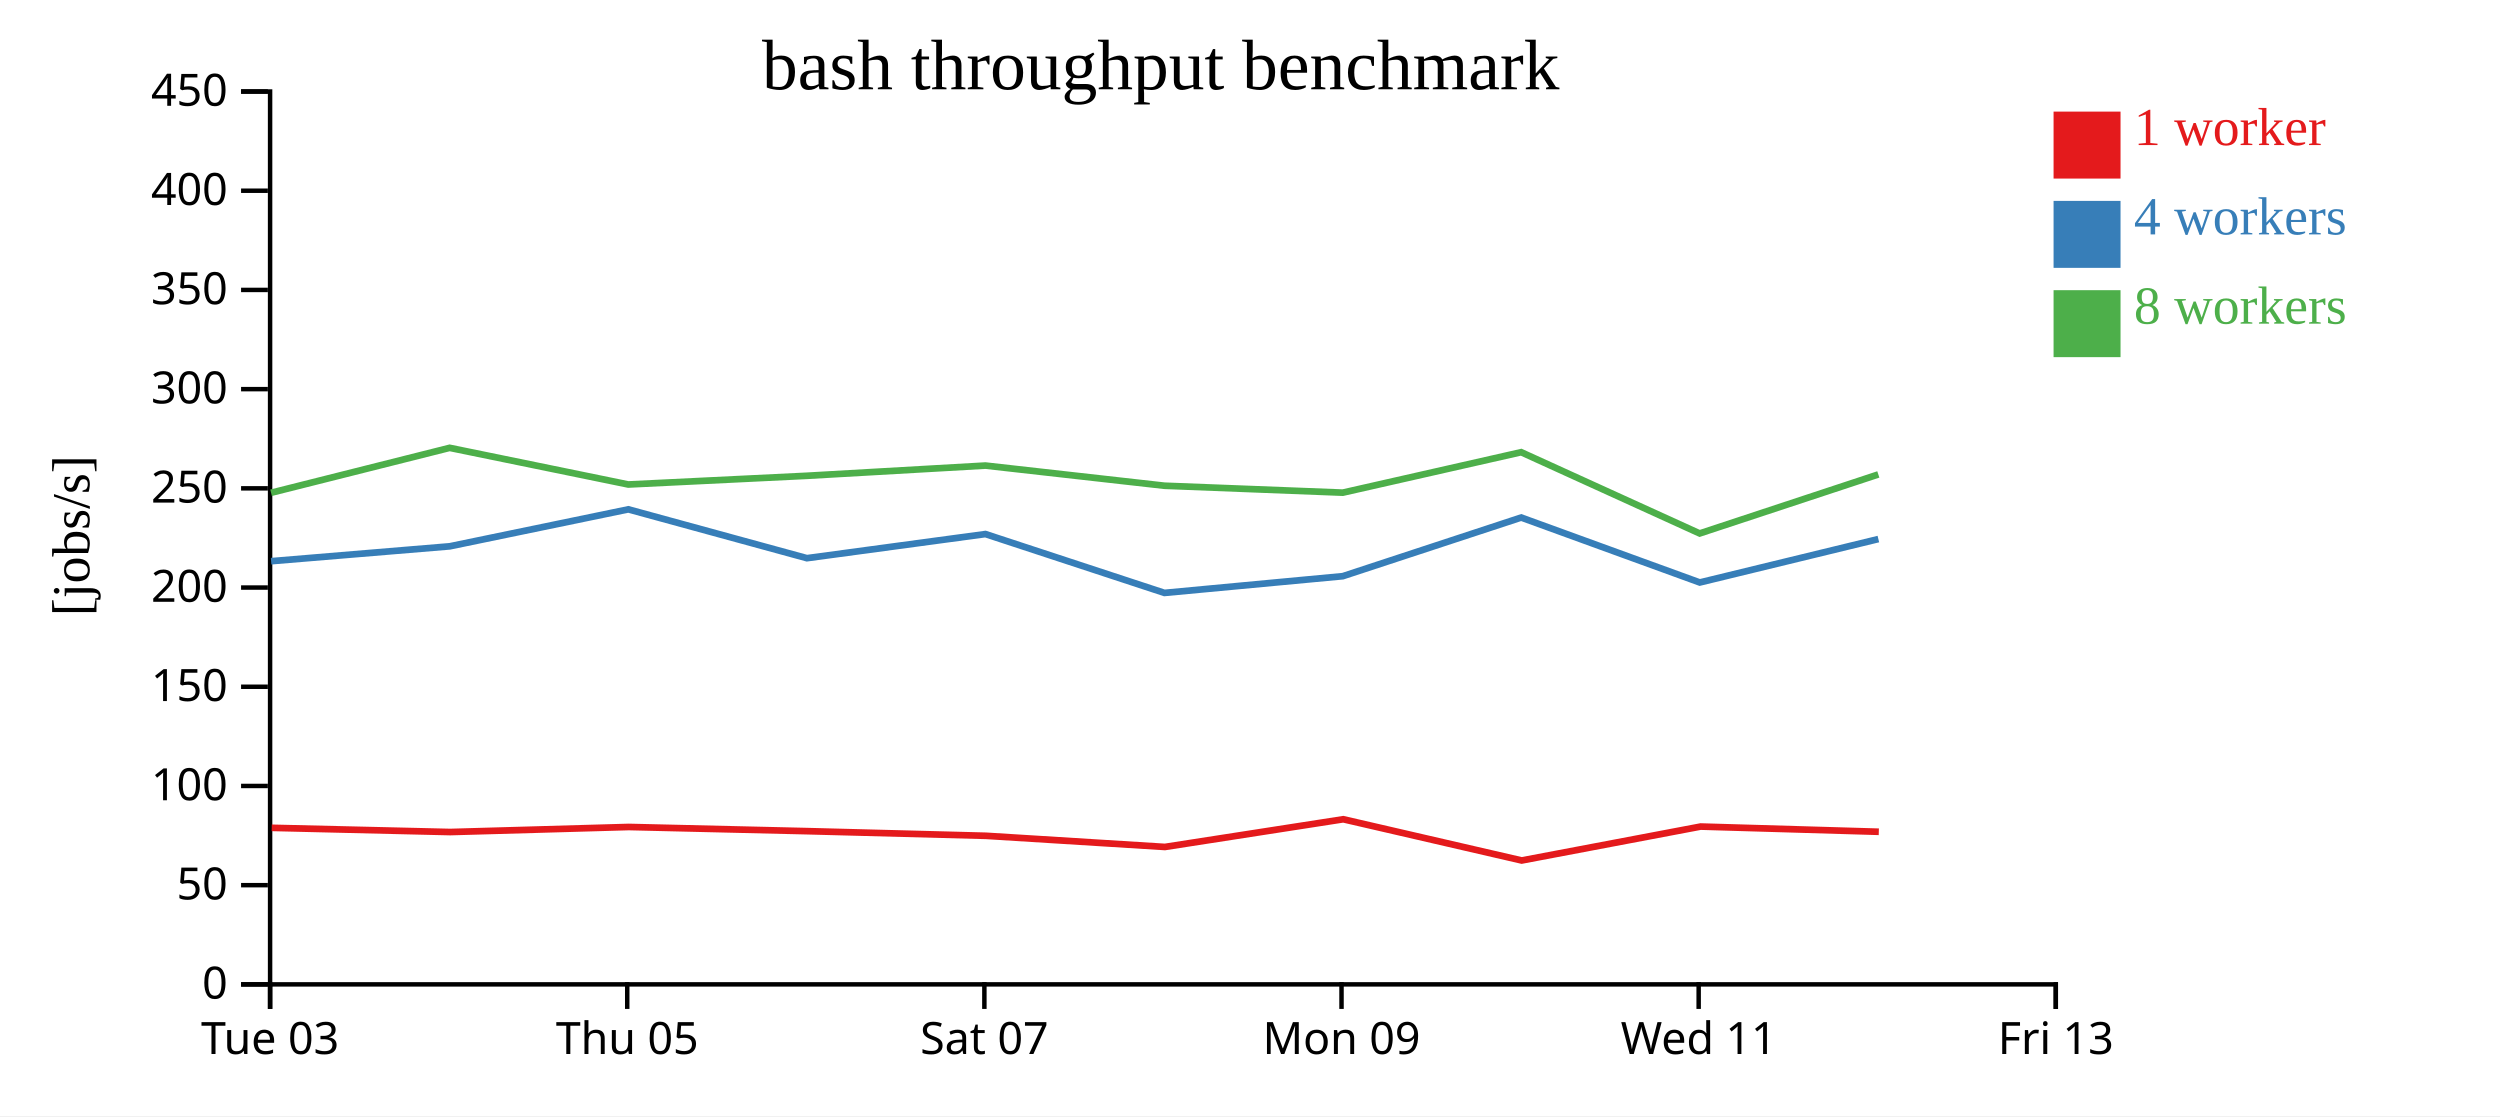
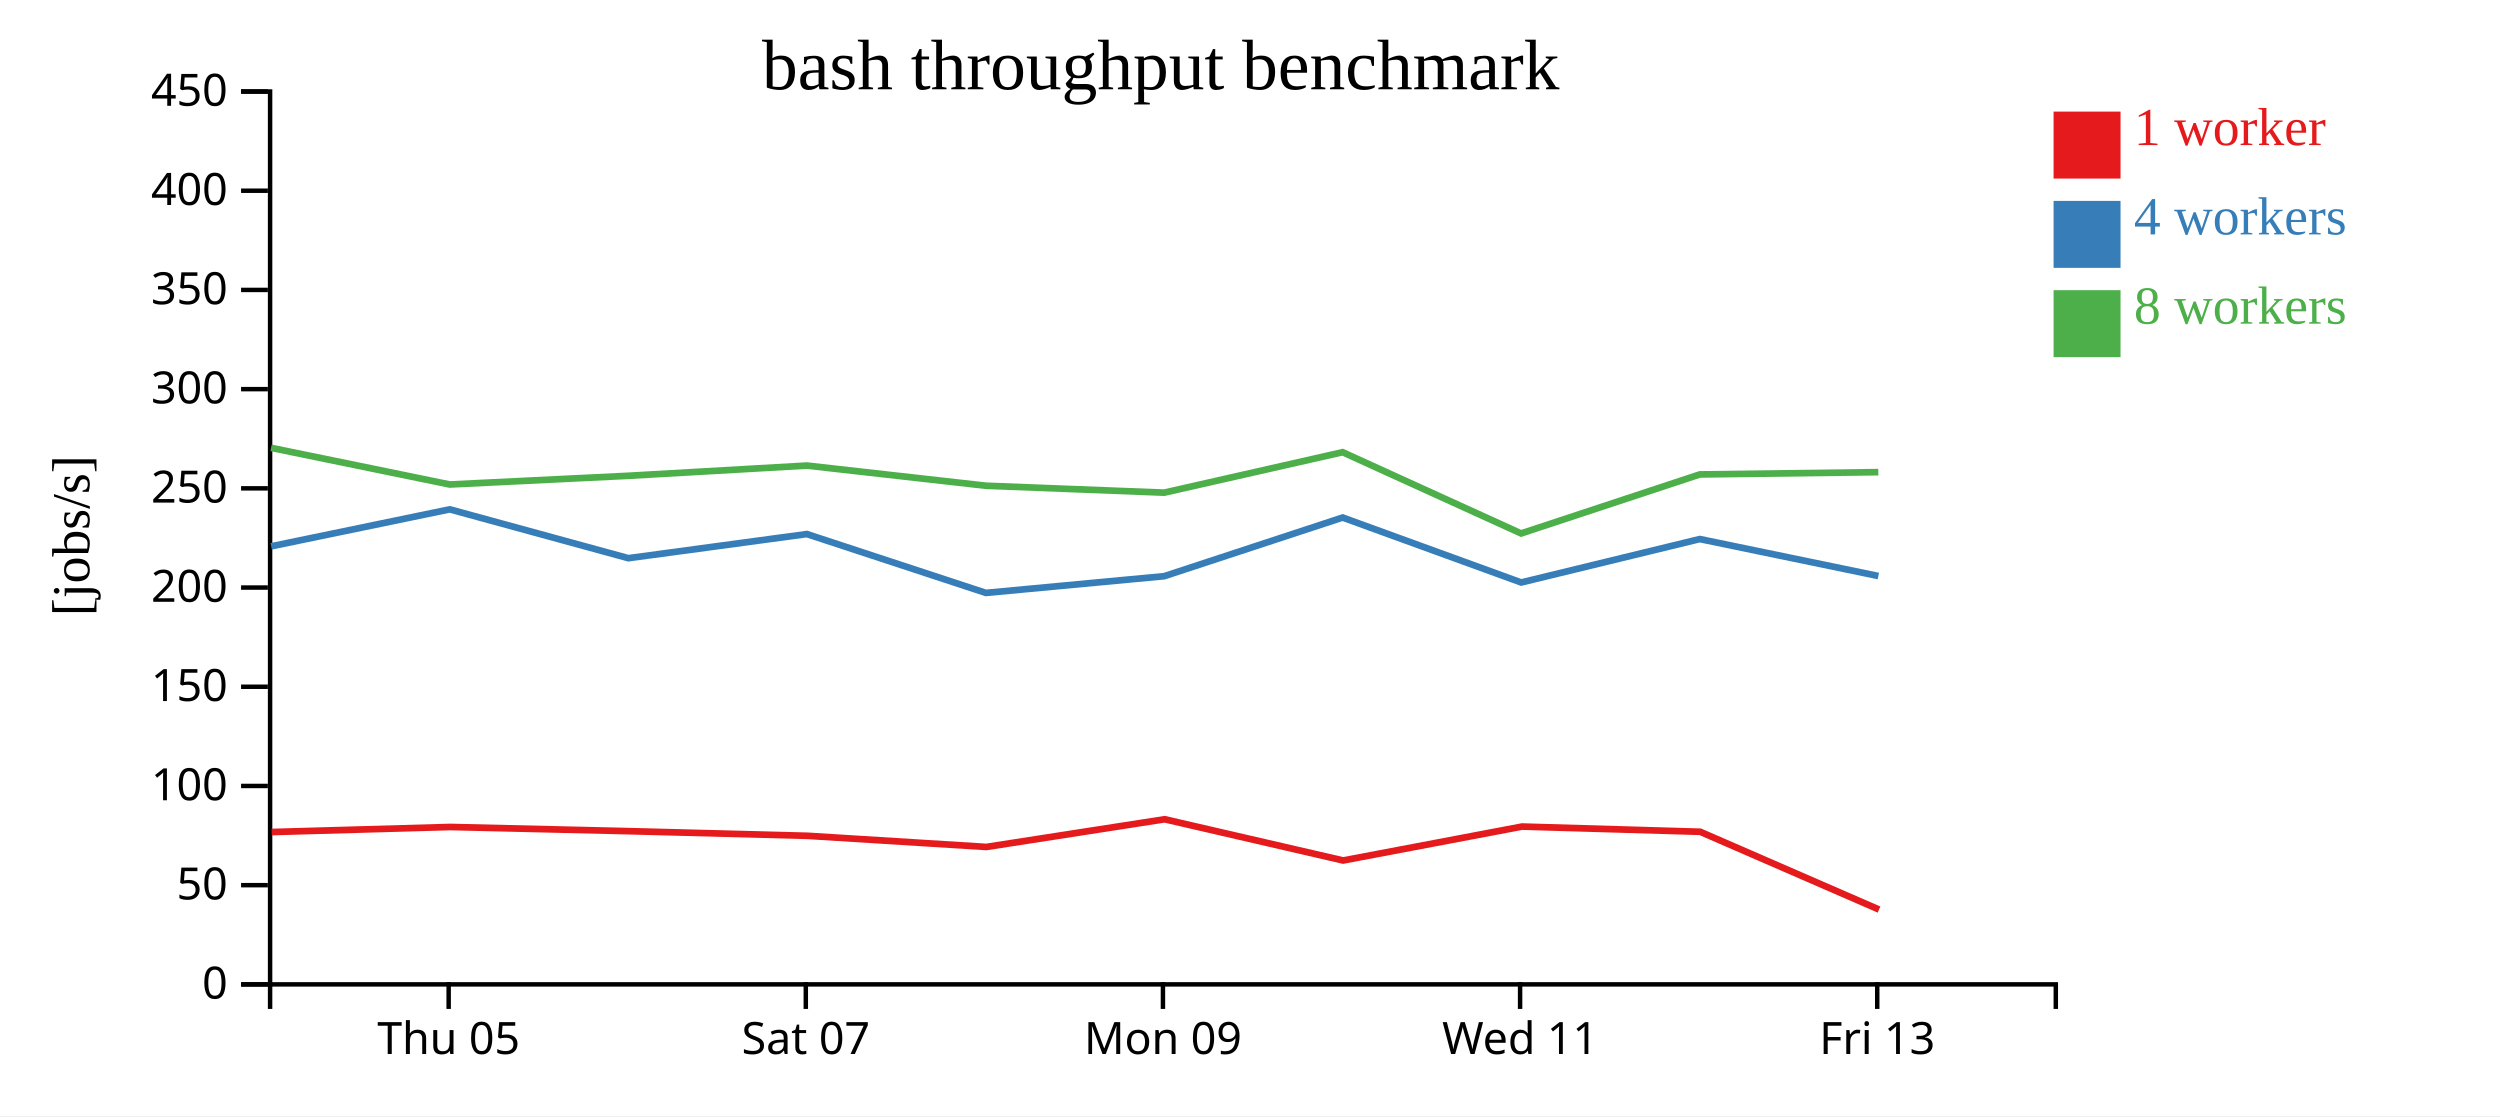
<svg xmlns="http://www.w3.org/2000/svg" width="560" height="250">
  <rect width="100%" height="100%" fill="white" />
  <g transform="translate(60,20)">
    <g transform="translate(0,200)" fill="none" font-size="10" font-family="sans-serif" text-anchor="middle">
      <path class="domain" stroke="currentColor" d="M0.5,6V0.5H400.5V6" />
-       <g class="tick" opacity="1" transform="translate(0.5,0)">
-         <line stroke="currentColor" y2="6" />
-         <text fill="currentColor" y="9" dy="0.71em">Tue 03</text>
-       </g>
-       <g class="tick" opacity="1" transform="translate(80.5,0)">
+       <g class="tick" opacity="1" transform="translate(40.5,0)">
        <line stroke="currentColor" y2="6" />
        <text fill="currentColor" y="9" dy="0.71em">Thu 05</text>
      </g>
-       <g class="tick" opacity="1" transform="translate(160.5,0)">
+       <g class="tick" opacity="1" transform="translate(120.5,0)">
        <line stroke="currentColor" y2="6" />
        <text fill="currentColor" y="9" dy="0.71em">Sat 07</text>
      </g>
-       <g class="tick" opacity="1" transform="translate(240.5,0)">
+       <g class="tick" opacity="1" transform="translate(200.5,0)">
        <line stroke="currentColor" y2="6" />
        <text fill="currentColor" y="9" dy="0.71em">Mon 09</text>
      </g>
-       <g class="tick" opacity="1" transform="translate(320.5,0)">
+       <g class="tick" opacity="1" transform="translate(280.5,0)">
        <line stroke="currentColor" y2="6" />
        <text fill="currentColor" y="9" dy="0.71em">Wed 11</text>
      </g>
-       <g class="tick" opacity="1" transform="translate(400.5,0)">
+       <g class="tick" opacity="1" transform="translate(360.5,0)">
        <line stroke="currentColor" y2="6" />
        <text fill="currentColor" y="9" dy="0.71em">Fri 13</text>
      </g>
    </g>
    <g fill="none" font-size="10" font-family="sans-serif" text-anchor="end">
      <path class="domain" stroke="currentColor" d="M-6,200.5H0.5V0.5H-6" />
      <g class="tick" opacity="1" transform="translate(0,200.5)">
        <line stroke="currentColor" x2="-6" />
        <text fill="currentColor" x="-9" dy="0.32em">0</text>
      </g>
      <g class="tick" opacity="1" transform="translate(0,178.2778)">
        <line stroke="currentColor" x2="-6" />
        <text fill="currentColor" x="-9" dy="0.32em">50</text>
      </g>
      <g class="tick" opacity="1" transform="translate(0,156.0556)">
        <line stroke="currentColor" x2="-6" />
        <text fill="currentColor" x="-9" dy="0.32em">100</text>
      </g>
      <g class="tick" opacity="1" transform="translate(0,133.8333)">
        <line stroke="currentColor" x2="-6" />
        <text fill="currentColor" x="-9" dy="0.32em">150</text>
      </g>
      <g class="tick" opacity="1" transform="translate(0,111.6111)">
        <line stroke="currentColor" x2="-6" />
        <text fill="currentColor" x="-9" dy="0.32em">200</text>
      </g>
      <g class="tick" opacity="1" transform="translate(0,89.38889)">
        <line stroke="currentColor" x2="-6" />
        <text fill="currentColor" x="-9" dy="0.32em">250</text>
      </g>
      <g class="tick" opacity="1" transform="translate(0,67.16667)">
        <line stroke="currentColor" x2="-6" />
        <text fill="currentColor" x="-9" dy="0.32em">300</text>
      </g>
      <g class="tick" opacity="1" transform="translate(0,44.94444)">
        <line stroke="currentColor" x2="-6" />
        <text fill="currentColor" x="-9" dy="0.32em">350</text>
      </g>
      <g class="tick" opacity="1" transform="translate(0,22.72222)">
        <line stroke="currentColor" x2="-6" />
        <text fill="currentColor" x="-9" dy="0.32em">400</text>
      </g>
      <g class="tick" opacity="1" transform="translate(0,0.5)">
        <line stroke="currentColor" x2="-6" />
        <text fill="currentColor" x="-9" dy="0.32em">450</text>
      </g>
    </g>
    <text text-anchor="middle" style="font-size: 12px" transform="rotate(-90)" y="-40" x="-100">[jobs/s]</text>
    <text text-anchor="middle" style="font-size: 16px" y="0" x="200">bash throughput benchmark</text>
-     <path class="line" fill="none" stroke="#e41a1c" stroke-width="1.5" d="M0.865,165.434L40.852,166.376L80.857,165.244L120.838,166.179L160.867,167.221L200.935,169.717L240.889,163.513L280.856,172.748L320.938,165.151L360.852,166.318" />
-     <path class="line" fill="none" stroke="#377eb8" stroke-width="1.5" d="M0.729,105.708L40.748,102.374L80.743,94.092L120.747,105.033L160.73,99.629L200.831,112.811L240.789,109.065L280.749,95.927L320.746,110.475L360.754,100.749" />
-     <path class="line" fill="none" stroke="#4daf4a" stroke-width="1.5" d="M0.718,90.382L40.722,80.317L80.737,88.527L120.74,86.578L160.722,84.289L200.844,88.805L240.781,90.355L280.742,81.292L320.722,99.492L360.745,86.273" />
+     <path class="line" fill="none" stroke="#e41a1c" stroke-width="1.5" d="M0.852,166.376L40.857,165.244L80.838,166.179L120.867,167.221L160.935,169.717L200.889,163.513L240.856,172.748L280.938,165.151L320.852,166.318L360.903,183.744" />
+     <path class="line" fill="none" stroke="#377eb8" stroke-width="1.5" d="M0.748,102.374L40.743,94.092L80.747,105.033L120.73,99.629L160.831,112.811L200.789,109.065L240.749,95.927L280.746,110.475L320.754,100.749L360.753,109.028" />
+     <path class="line" fill="none" stroke="#4daf4a" stroke-width="1.5" d="M0.722,80.317L40.737,88.527L80.74,86.578L120.722,84.289L160.844,88.805L200.781,90.355L240.742,81.292L280.722,99.492L320.745,86.273L360.747,85.762" />
    <rect class="dot" x="400" y="5" width="15" height="15" style="fill: #e41a1c;" />
    <rect class="dot" x="400" y="25" width="15" height="15" style="fill: #377eb8;" />
    <rect class="dot" x="400" y="45" width="15" height="15" style="fill: #4daf4a;" />
    <text class="label" x="418" y="12.5" style="fill: #e41a1c; alignment-baseline: middle;" text-anchor="left">1 worker</text>
    <text class="label" x="418" y="32.5" style="fill: #377eb8; alignment-baseline: middle;" text-anchor="left">4 workers</text>
    <text class="label" x="418" y="52.5" style="fill: #4daf4a; alignment-baseline: middle;" text-anchor="left">8 workers</text>
  </g>
</svg>
